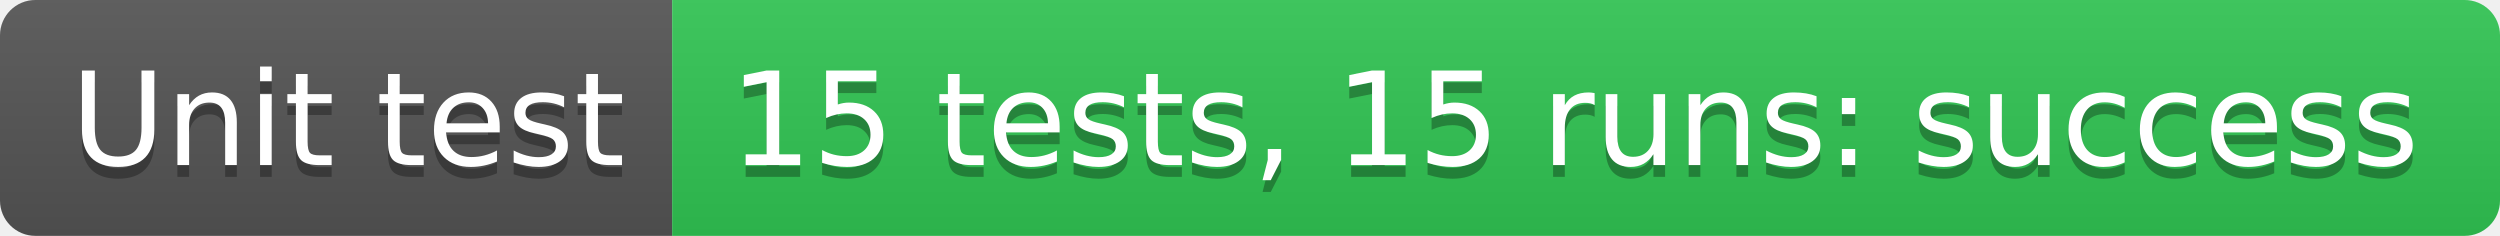
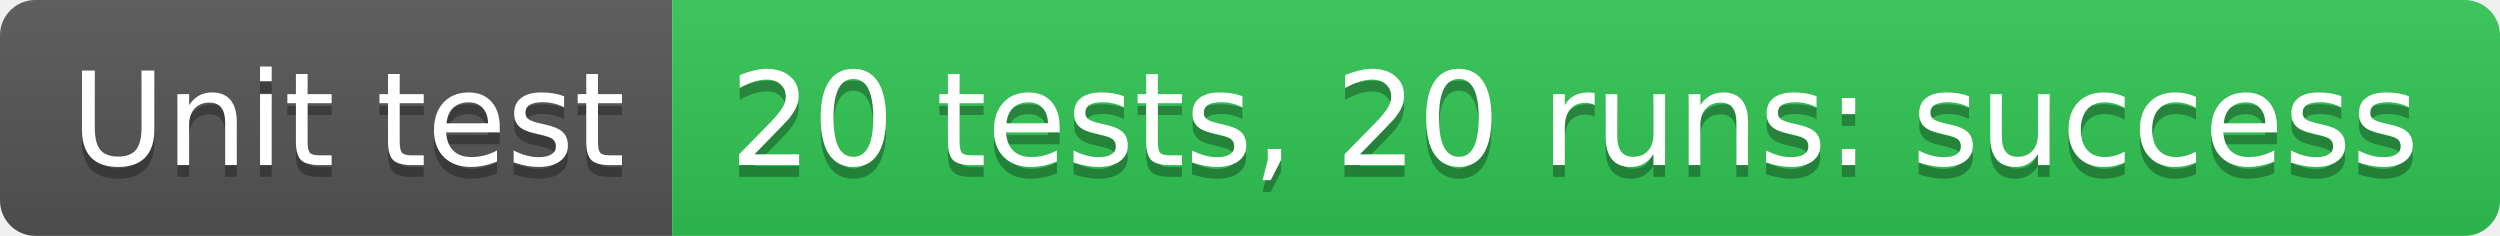
- <svg xmlns="http://www.w3.org/2000/svg" width="212" height="20" role="img" aria-label="Unit test: 15 tests, 15 runs: success">
+ <svg xmlns="http://www.w3.org/2000/svg" width="212" height="20" role="img" aria-label="Unit test: 20 tests, 20 runs: success">
  <linearGradient id="s" x2="0" y2="100%">
    <stop offset="0" stop-color="#bbb" stop-opacity=".1" />
    <stop offset="1" stop-opacity=".1" />
  </linearGradient>
  <clipPath id="r">
    <rect width="212" height="20" rx="3" fill="#fff" />
  </clipPath>
  <g clip-path="url(#r)">
    <rect width="57" height="20" fill="#555" />
    <rect x="57" width="155" height="20" fill="#31c653" />
    <rect width="212" height="20" fill="url(#s)" />
  </g>
  <g fill="#fff" text-anchor="middle" font-family="Verdana,Geneva,DejaVu Sans,sans-serif" text-rendering="geometricPrecision" font-size="110">
    <text aria-hidden="true" x="295" y="150" fill="#010101" fill-opacity=".3" transform="scale(.1)" textLength="470">Unit test</text>
    <text x="295" y="140" transform="scale(.1)" fill="#fff" textLength="470">Unit test</text>
-     <text aria-hidden="true" x="1335" y="150" fill="#010101" fill-opacity=".3" transform="scale(.1)" textLength="1450">15 tests, 15 runs: success</text>
-     <text x="1335" y="140" transform="scale(.1)" fill="#fff" textLength="1450">15 tests, 15 runs: success</text>
+     <text aria-hidden="true" x="1335" y="150" fill="#010101" fill-opacity=".3" transform="scale(.1)" textLength="1450">20 tests, 20 runs: success</text>
+     <text x="1335" y="140" transform="scale(.1)" fill="#fff" textLength="1450">20 tests, 20 runs: success</text>
  </g>
</svg>
